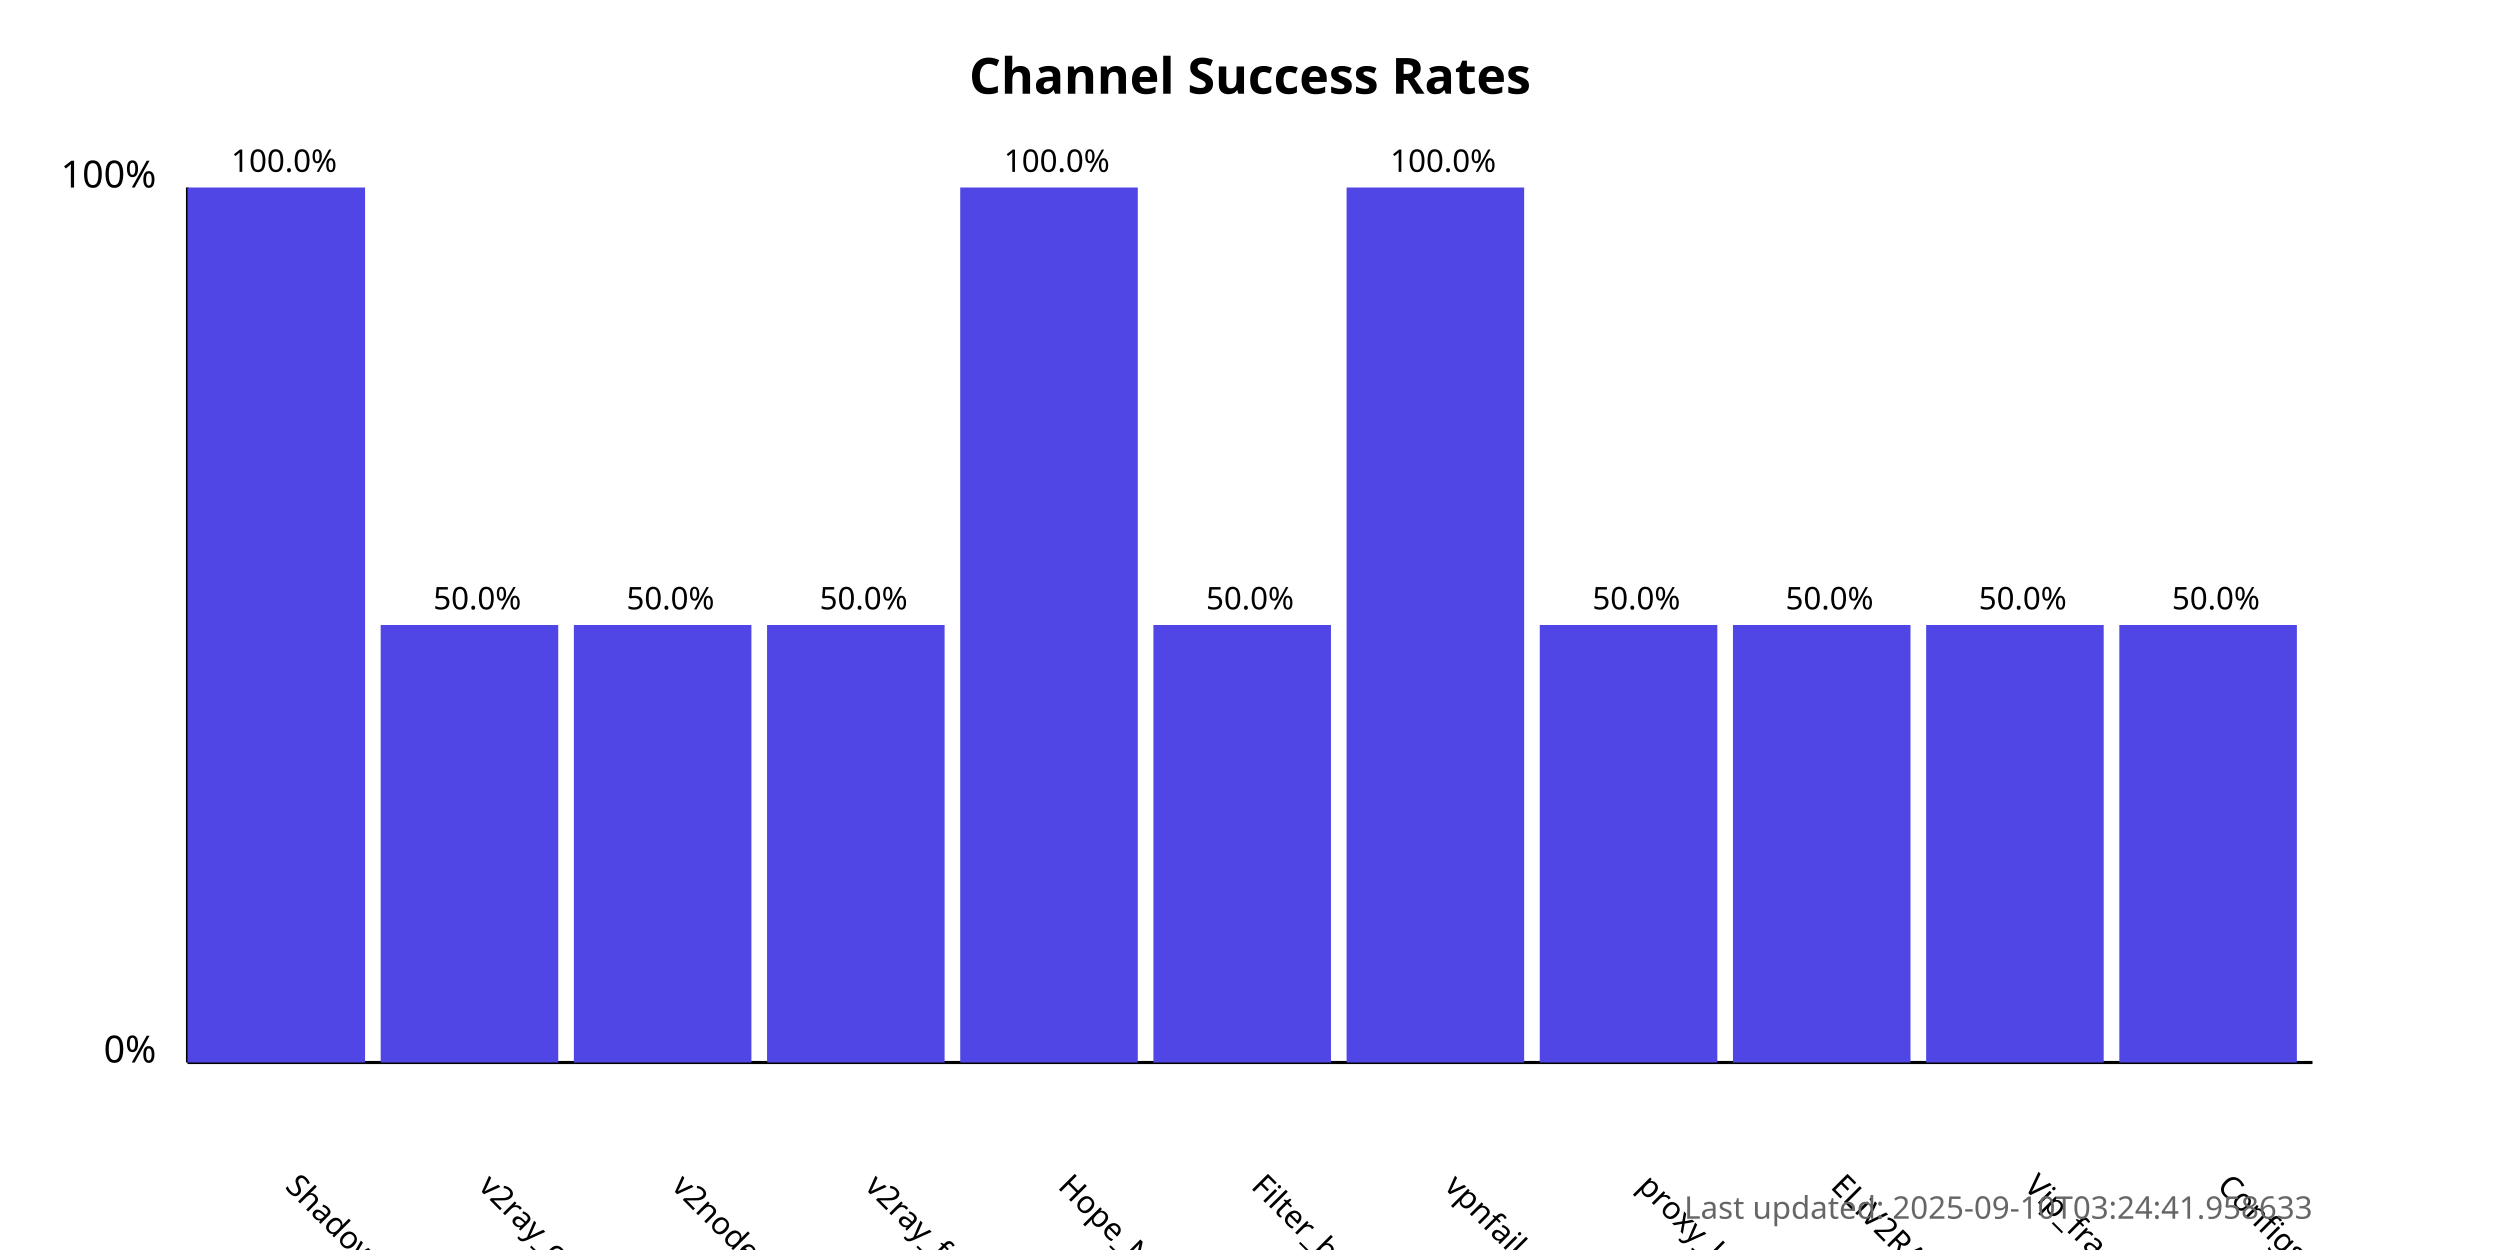
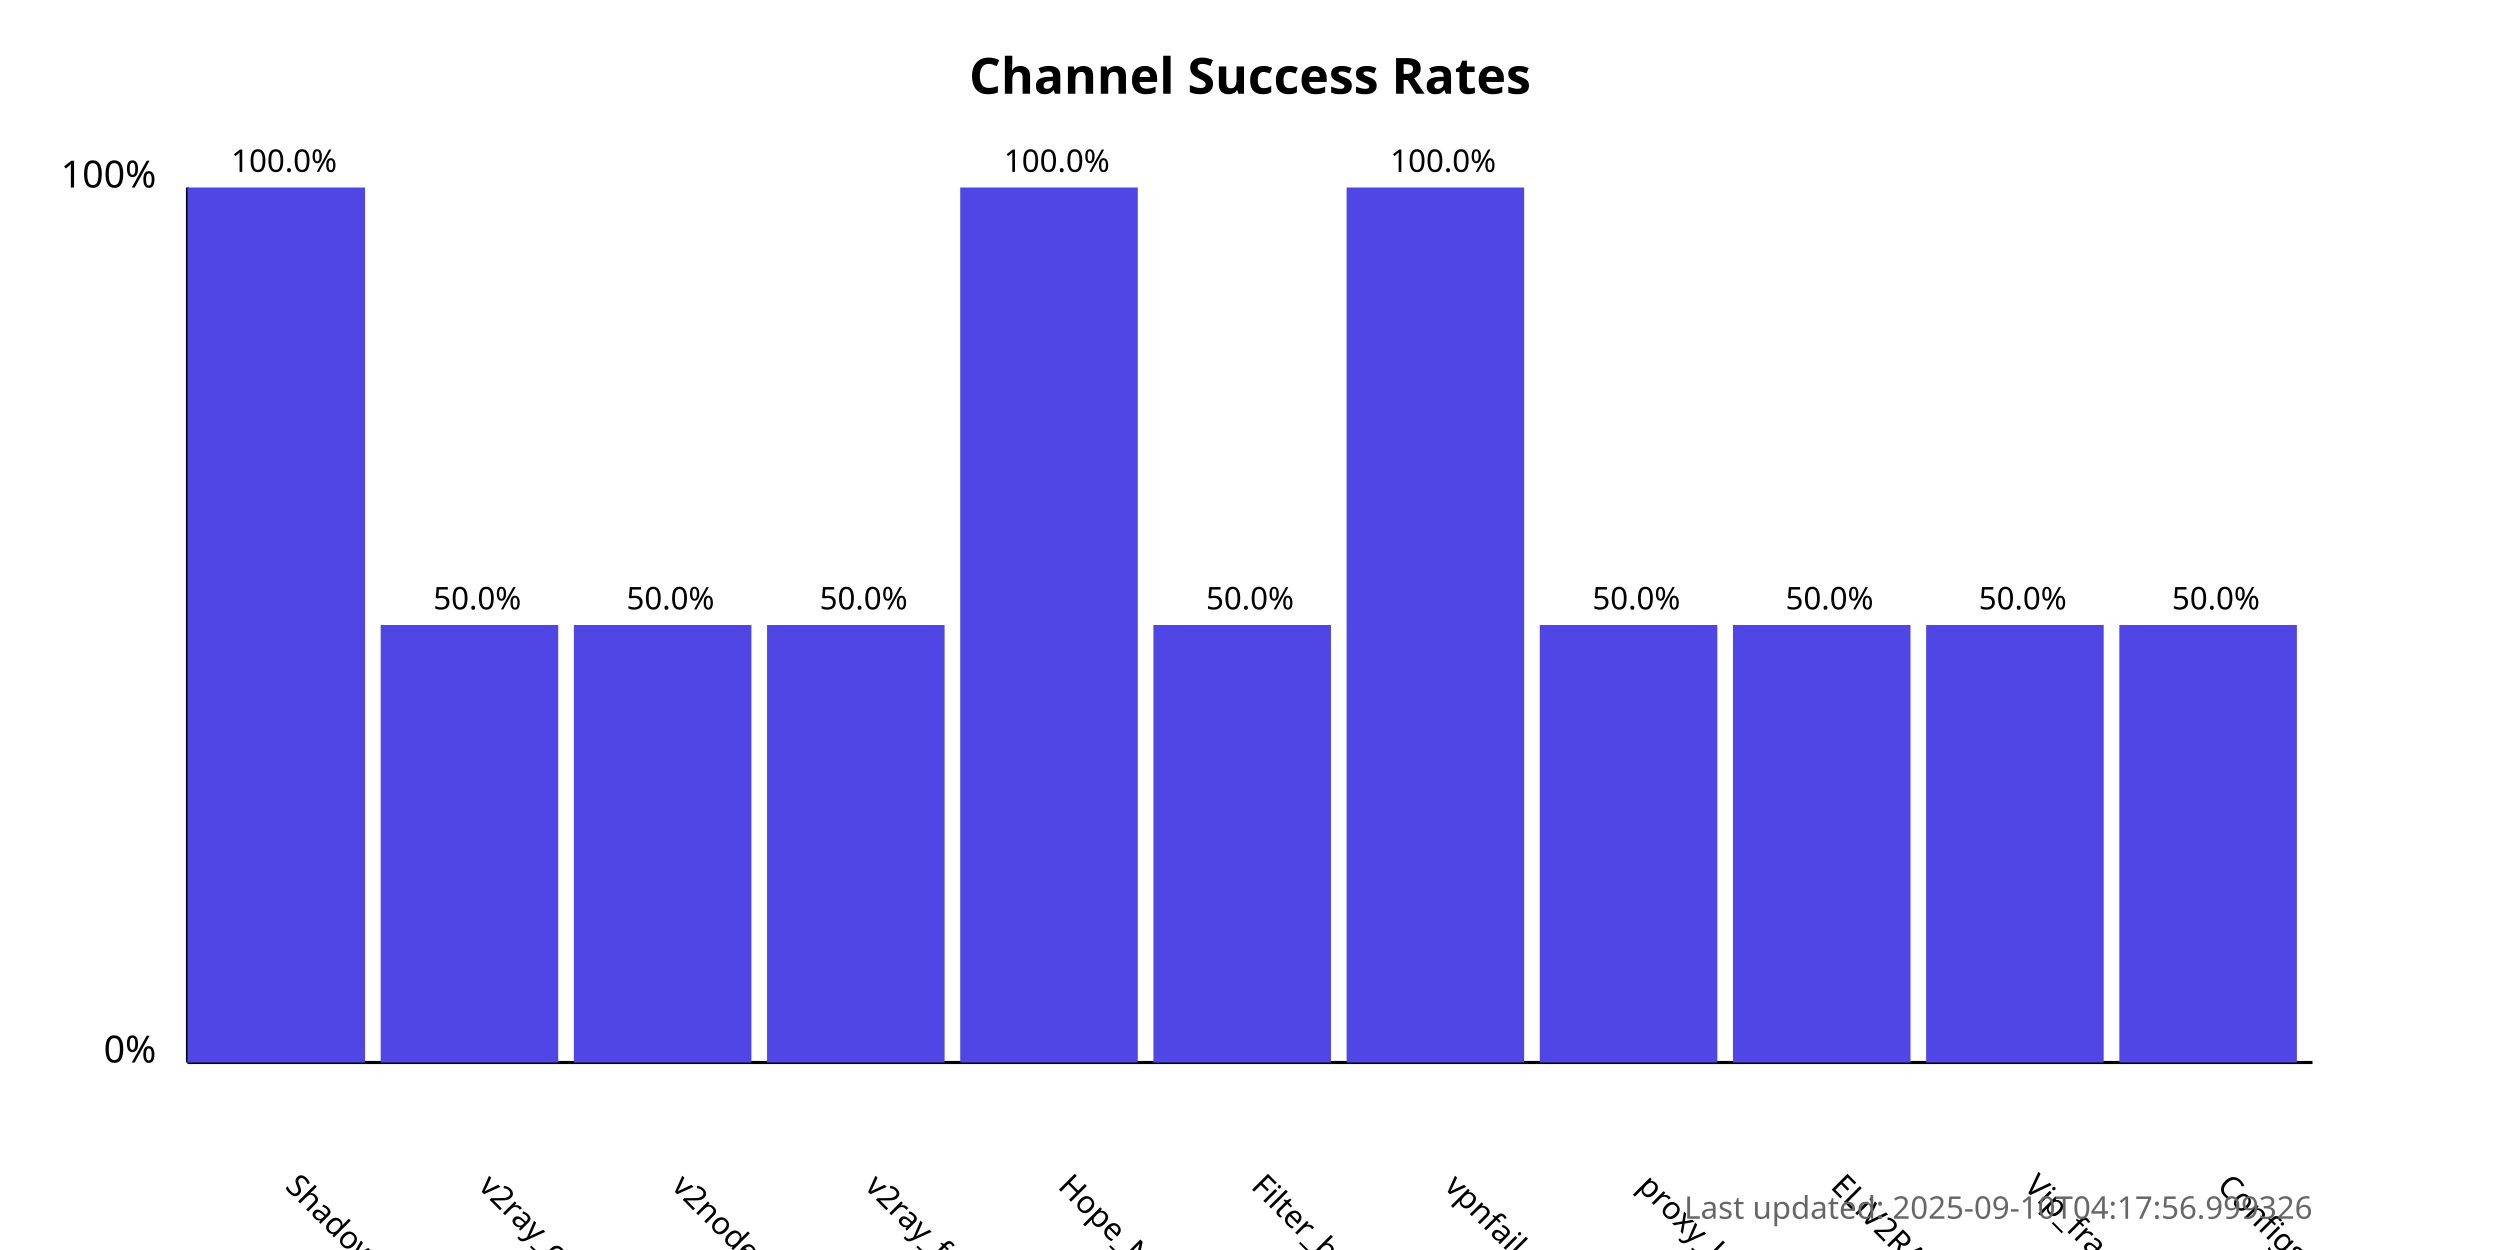
<svg xmlns="http://www.w3.org/2000/svg" width="800" height="400">
  <style>
            .chart-title { font: bold 16px sans-serif; }
            .axis-label { font: 12px sans-serif; }
            .tick-label { font: 10px sans-serif; }
            .bar { fill: #4f46e5; }
            .bar:hover { fill: #6366f1; }
            .timestamp { font: 10px sans-serif; fill: #666; }
        </style>
  <text x="400.0" y="30" text-anchor="middle" class="chart-title">
            Channel Success Rates
        </text>
  <line x1="60" y1="340" x2="60" y2="60" stroke="black" stroke-width="1" />
  <line x1="60" y1="340" x2="740" y2="340" stroke="black" stroke-width="1" />
  <text x="50" y="340" text-anchor="end" class="axis-label">0%</text>
  <text x="50" y="60" text-anchor="end" class="axis-label">100%</text>
  <g>
    <rect x="60" y="60.0" width="56.818" height="280.0" class="bar" />
    <text x="90.909" y="380" transform="rotate(45, 90.90909, 380)" text-anchor="start" class="tick-label">
                ShadowProxy66
            </text>
    <text x="90.909" y="55.0" text-anchor="middle" class="tick-label">
                100.0%
            </text>
  </g>
  <g>
    <rect x="121.818" y="200.0" width="56.818" height="140.0" class="bar" />
    <text x="152.727" y="380" transform="rotate(45, 152.7273, 380)" text-anchor="start" class="tick-label">
                v2ray_configs_pool
            </text>
    <text x="152.727" y="195.0" text-anchor="middle" class="tick-label">
                50.0%
            </text>
  </g>
  <g>
    <rect x="183.636" y="200.0" width="56.818" height="140.0" class="bar" />
    <text x="214.545" y="380" transform="rotate(45, 214.5455, 380)" text-anchor="start" class="tick-label">
                v2nodes
            </text>
    <text x="214.545" y="195.0" text-anchor="middle" class="tick-label">
                50.0%
            </text>
  </g>
  <g>
    <rect x="245.455" y="200.0" width="56.818" height="140.0" class="bar" />
    <text x="276.364" y="380" transform="rotate(45, 276.3636, 380)" text-anchor="start" class="tick-label">
                v2ray_free_conf
            </text>
    <text x="276.364" y="195.0" text-anchor="middle" class="tick-label">
                50.0%
            </text>
  </g>
  <g>
    <rect x="307.273" y="60.0" width="56.818" height="280.0" class="bar" />
    <text x="338.182" y="380" transform="rotate(45, 338.1818, 380)" text-anchor="start" class="tick-label">
                Hope_Net
            </text>
    <text x="338.182" y="55.0" text-anchor="middle" class="tick-label">
                100.0%
            </text>
  </g>
  <g>
    <rect x="369.091" y="200.0" width="56.818" height="140.0" class="bar" />
    <text x="400.0" y="380" transform="rotate(45, 400.0, 380)" text-anchor="start" class="tick-label">
                Filter_breaker
            </text>
    <text x="400.0" y="195.0" text-anchor="middle" class="tick-label">
                50.0%
            </text>
  </g>
  <g>
    <rect x="430.909" y="60.0" width="56.818" height="280.0" class="bar" />
    <text x="461.818" y="380" transform="rotate(45, 461.8182, 380)" text-anchor="start" class="tick-label">
                vpnfail_vless
            </text>
    <text x="461.818" y="55.0" text-anchor="middle" class="tick-label">
                100.0%
            </text>
  </g>
  <g>
    <rect x="492.727" y="200.0" width="56.818" height="140.0" class="bar" />
    <text x="523.636" y="380" transform="rotate(45, 523.6364, 380)" text-anchor="start" class="tick-label">
                proxy_kafee
            </text>
    <text x="523.636" y="195.0" text-anchor="middle" class="tick-label">
                50.0%
            </text>
  </g>
  <g>
    <rect x="554.545" y="200.0" width="56.818" height="140.0" class="bar" />
    <text x="585.455" y="380" transform="rotate(45, 585.4545, 380)" text-anchor="start" class="tick-label">
                ELiV2RAY
            </text>
    <text x="585.455" y="195.0" text-anchor="middle" class="tick-label">
                50.0%
            </text>
  </g>
  <g>
    <rect x="616.364" y="200.0" width="56.818" height="140.0" class="bar" />
    <text x="647.273" y="380" transform="rotate(45, 647.2727, 380)" text-anchor="start" class="tick-label">
                Vip_fragment_v2ray
            </text>
    <text x="647.273" y="195.0" text-anchor="middle" class="tick-label">
                50.0%
            </text>
  </g>
  <g>
    <rect x="678.182" y="200.0" width="56.818" height="140.0" class="bar" />
    <text x="709.091" y="380" transform="rotate(45, 709.0909, 380)" text-anchor="start" class="tick-label">
                ConfigsHubPlus
            </text>
    <text x="709.091" y="195.0" text-anchor="middle" class="tick-label">
                50.0%
            </text>
  </g>
  <text x="740" y="390" text-anchor="end" class="timestamp">
-             Last updated: 2025-09-10T03:24:41.958633
+             Last updated: 2025-09-10T04:17:56.999326
        </text>
</svg>
